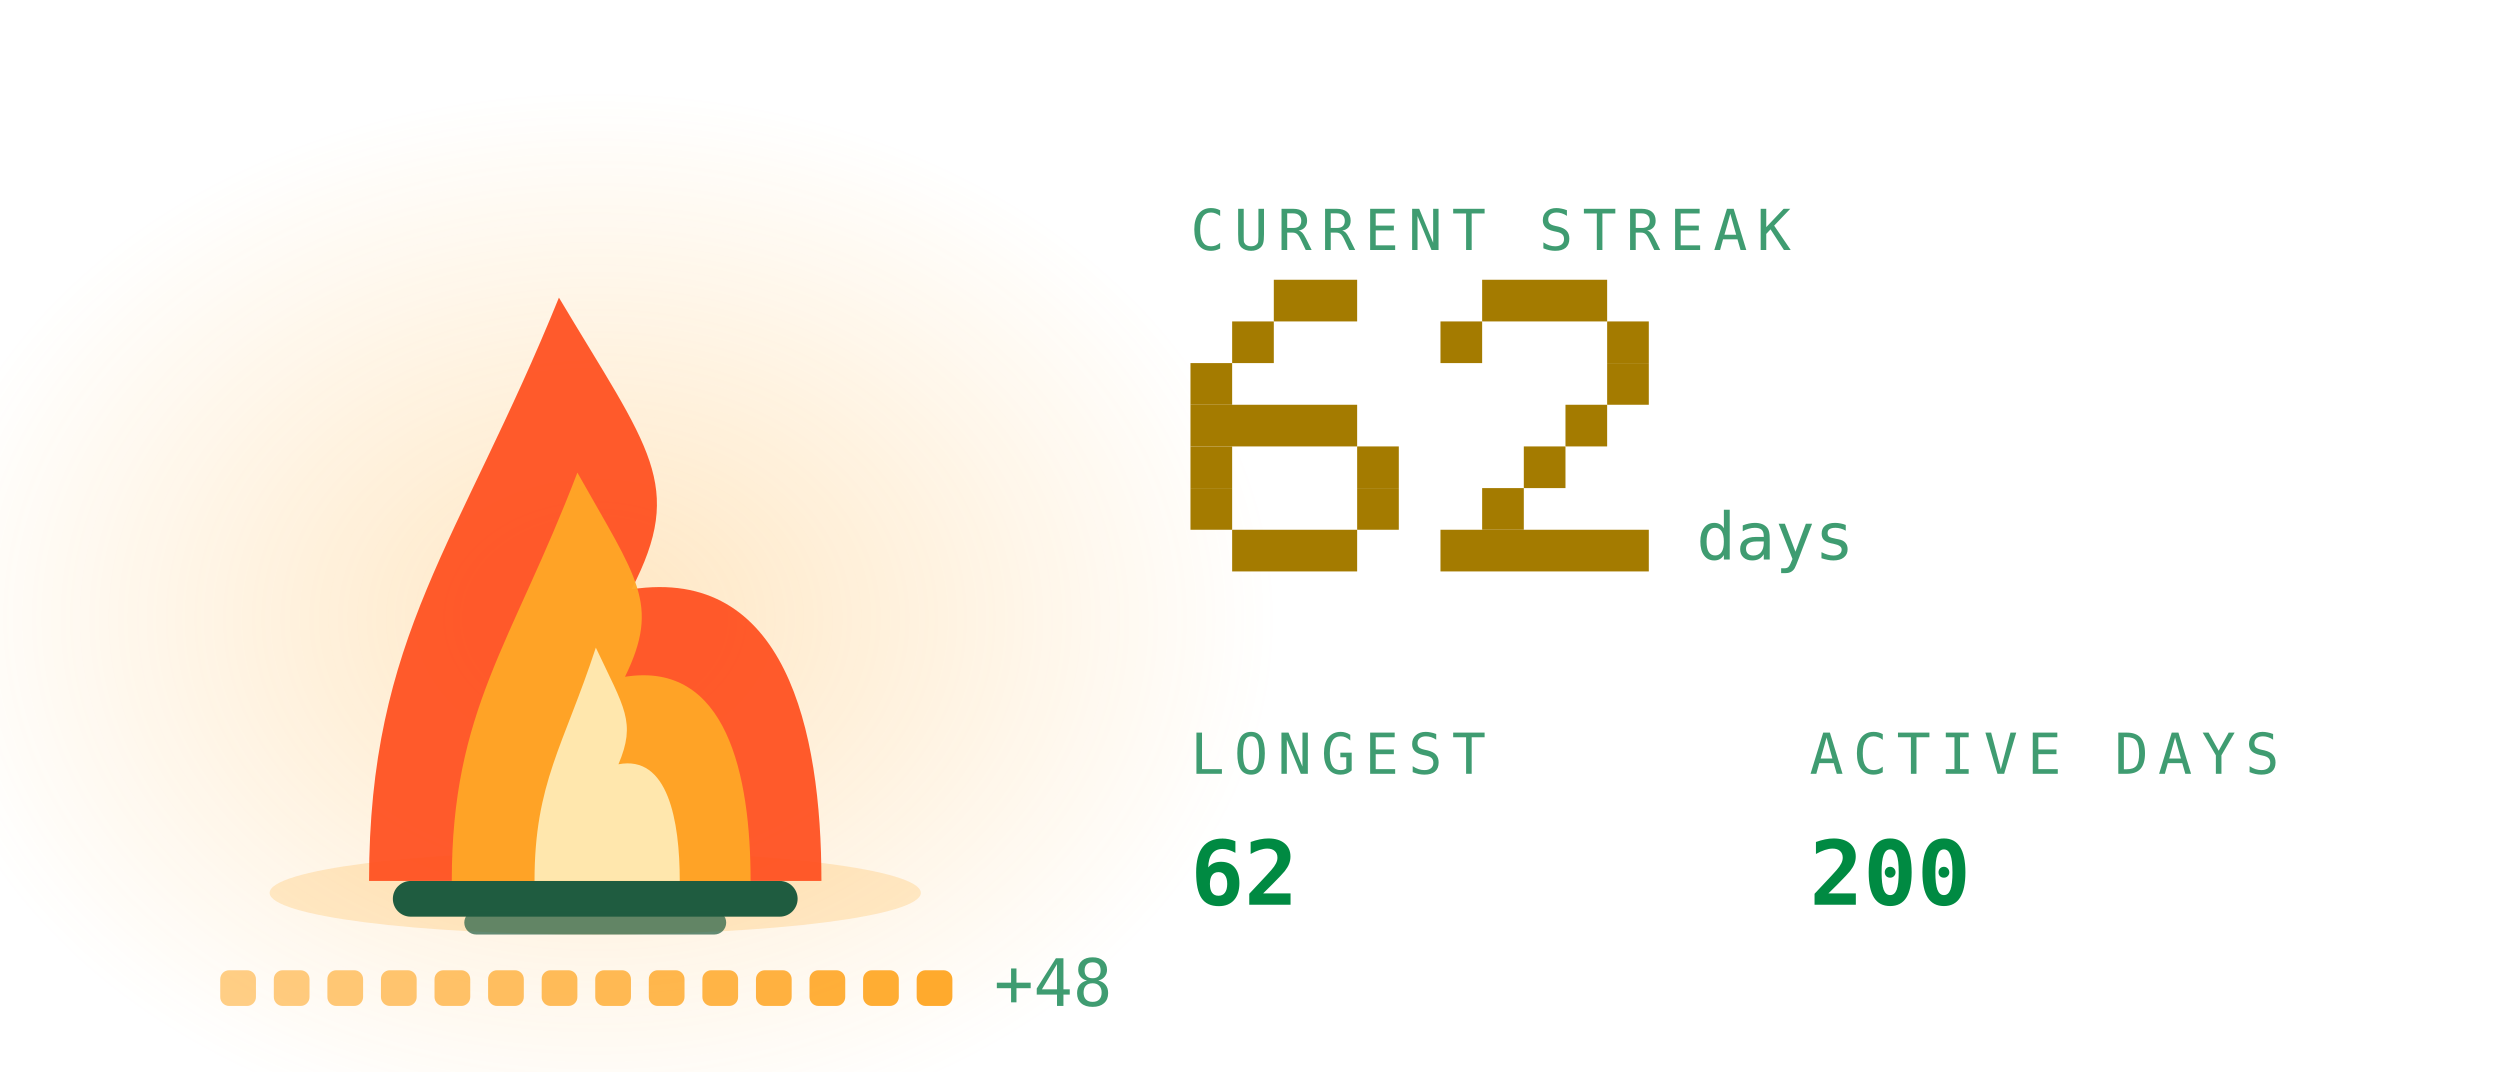
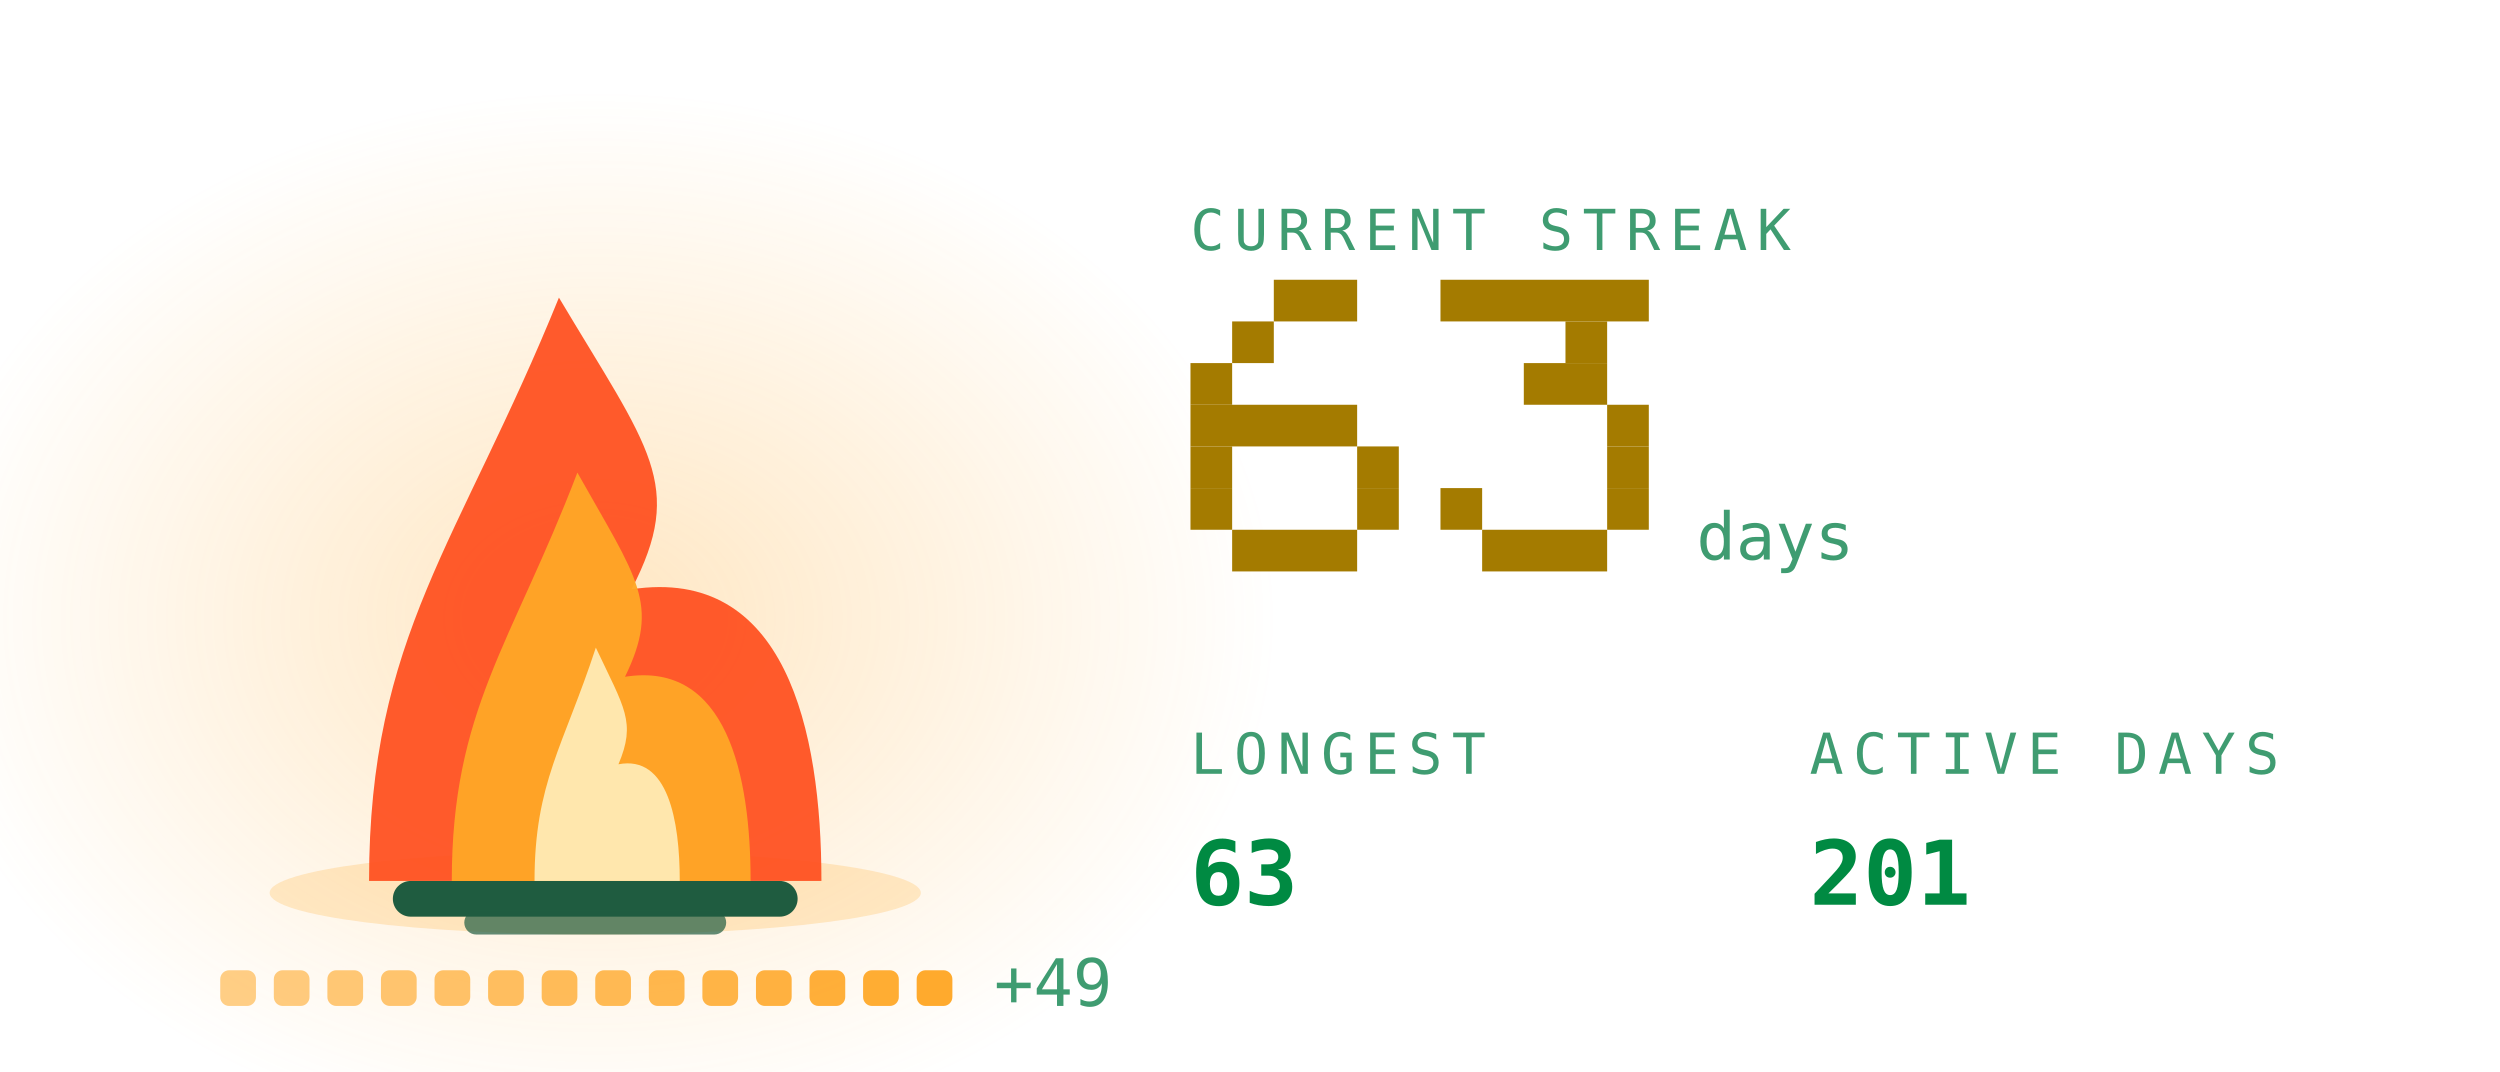
<svg xmlns="http://www.w3.org/2000/svg" viewBox="0 0 420 180" width="420" height="180" role="img" aria-labelledby="stkt stkd">
  <defs>
    <linearGradient id="stkbg" x1="0" y1="0" x2="1" y2="1">
      <stop offset="0" stop-color="#173d2b" />
      <stop offset="1" stop-color="#0d2018" />
    </linearGradient>
  </defs>
  <style>
    .mono{font-family:ui-monospace,SFMono-Regular,Menlo,Consolas,"DejaVu Sans Mono",monospace}
    .lbl{font-size:9.5px;letter-spacing:1.6px;fill:#3f9c71}
    .big{font-size:31px;font-weight:700;fill:#008a42}
    .med{font-size:15px;font-weight:700;fill:#008a42}
    .sm{font-size:11px;fill:#008a42}
    .dim{font-size:11px;fill:#3f9c71}
    
    .pulse{animation:pulse 3.4s ease-in-out infinite}
    @keyframes pulse{0%,100%{opacity:1}50%{opacity:.62}}
    .fnum{font-size:11px;fill:#3f9c71}
    
    .f1{animation:fl1 1.15s ease-in-out infinite;transform-box:fill-box;transform-origin:50% 100%}
    .f2{animation:fl2 0.87s ease-in-out infinite;transform-box:fill-box;transform-origin:50% 100%}
    .f3{animation:fl3 0.61s ease-in-out infinite;transform-box:fill-box;transform-origin:50% 100%}
    .em{animation:em 2.4s ease-out infinite}
    .coal{animation:coal 2.8s ease-in-out infinite}
    @keyframes fl1{0%,100%{transform:scale(1,1) translateX(0)}30%{transform:scale(.94,1.06) translateX(-1.5px)}65%{transform:scale(1.05,.95) translateX(1.5px)}}
    @keyframes fl2{0%,100%{transform:scale(1.03,.96) translateX(1px)}45%{transform:scale(.93,1.1) translateX(-2px)}}
    @keyframes fl3{0%,100%{transform:scale(1,1)}50%{transform:scale(.88,1.14)}}
    @keyframes em{0%{opacity:0;transform:translate(0,0)}15%{opacity:.9}100%{opacity:0;transform:translate(-6px,-34px)}}
    @keyframes coal{0%,100%{opacity:.5}50%{opacity:1}}
</style>
  <defs>
    <radialGradient id="stkGlow" cx="0.5" cy="0.5" r="0.5">
      <stop offset="0" stop-color="#ffa726" stop-opacity="0.28" />
      <stop offset="1" stop-color="#ffa726" stop-opacity="0" />
    </radialGradient>
  </defs>
  <ellipse cx="100" cy="103.9" rx="114.0" ry="88.2" fill="url(#stkGlow)" />
  <ellipse cx="100" cy="150" rx="54.7" ry="7" fill="#ffa726" opacity="0.22" />
  <rect x="66" y="148" width="68" height="6" rx="3" fill="#1f5c40" />
  <rect x="78" y="153" width="44" height="4" rx="2" fill="#1f5c40" opacity="0.7" />
  <g class="f1">
    <path d="M62.0 148C62.0 106.8 77.2 91.2 93.9 50.0C109.1 75.5 115.2 81.4 106.1 99.0C131.9 95.1 138.0 122.5 138.0 148Z" fill="#ff4d1c" opacity="0.92" />
  </g>
  <g class="f2">
    <path d="M75.9 148C75.9 119.2 86.0 108.2 97.0 79.4C107.0 97.2 111.0 101.4 105.0 113.7C122.1 111.0 126.1 130.2 126.1 148Z" fill="#ffa726" opacity="0.95" />
  </g>
  <g class="f3">
    <path d="M89.8 148C89.8 131.5 94.7 125.3 100.1 108.8C104.9 119.0 106.9 121.3 103.9 128.4C112.2 126.8 114.2 137.8 114.2 148Z" fill="#fff3c4" opacity="0.85" />
  </g>
  <rect class="em" style="animation-delay:0.0s" x="88" y="46" width="3" height="3" fill="#ffa726" opacity="0" />
  <rect class="em" style="animation-delay:0.8s" x="101" y="46" width="3" height="3" fill="#ffa726" opacity="0" />
  <rect class="em" style="animation-delay:1.6s" x="114" y="46" width="3" height="3" fill="#ffa726" opacity="0" />
  <rect x="37.0" y="163" width="6" height="6" rx="1.5" fill="#ffa726" opacity="0.55" class="coal" style="animation-delay:0.00s" />
  <rect x="46.0" y="163" width="6" height="6" rx="1.5" fill="#ffa726" opacity="0.582" class="coal" style="animation-delay:0.18s" />
  <rect x="55.0" y="163" width="6" height="6" rx="1.5" fill="#ffa726" opacity="0.614" class="coal" style="animation-delay:0.36s" />
  <rect x="64.0" y="163" width="6" height="6" rx="1.5" fill="#ffa726" opacity="0.646" class="coal" style="animation-delay:0.54s" />
  <rect x="73.0" y="163" width="6" height="6" rx="1.5" fill="#ffa726" opacity="0.679" class="coal" style="animation-delay:0.72s" />
  <rect x="82.0" y="163" width="6" height="6" rx="1.5" fill="#ffa726" opacity="0.711" class="coal" style="animation-delay:0.90s" />
  <rect x="91.0" y="163" width="6" height="6" rx="1.5" fill="#ffa726" opacity="0.743" class="coal" style="animation-delay:1.08s" />
  <rect x="100.0" y="163" width="6" height="6" rx="1.5" fill="#ffa726" opacity="0.775" class="coal" style="animation-delay:1.26s" />
  <rect x="109.0" y="163" width="6" height="6" rx="1.5" fill="#ffa726" opacity="0.807" class="coal" style="animation-delay:1.44s" />
  <rect x="118.0" y="163" width="6" height="6" rx="1.5" fill="#ffa726" opacity="0.839" class="coal" style="animation-delay:1.62s" />
  <rect x="127.0" y="163" width="6" height="6" rx="1.5" fill="#ffa726" opacity="0.871" class="coal" style="animation-delay:1.80s" />
  <rect x="136.0" y="163" width="6" height="6" rx="1.5" fill="#ffa726" opacity="0.904" class="coal" style="animation-delay:1.98s" />
  <rect x="145.0" y="163" width="6" height="6" rx="1.5" fill="#ffa726" opacity="0.936" class="coal" style="animation-delay:2.16s" />
  <rect x="154.0" y="163" width="6" height="6" rx="1.5" fill="#ffa726" opacity="0.968" class="coal" style="animation-delay:2.34s" />
-   <text class="mono dim" x="167.0" y="169" font-size="9">+48</text>
+   <text class="mono dim" x="167.0" y="169" font-size="9">+49</text>
  <text class="mono lbl" x="200" y="42">CURRENT STREAK</text>
  <rect x="214" y="47" width="14" height="7" fill="#a47b00" />
  <rect x="207" y="54" width="7" height="7" fill="#a47b00" />
  <rect x="200" y="61" width="7" height="7" fill="#a47b00" />
  <rect x="200" y="68" width="28" height="7" fill="#a47b00" />
  <rect x="200" y="75" width="7" height="7" fill="#a47b00" />
  <rect x="228" y="75" width="7" height="7" fill="#a47b00" />
  <rect x="200" y="82" width="7" height="7" fill="#a47b00" />
  <rect x="228" y="82" width="7" height="7" fill="#a47b00" />
  <rect x="207" y="89" width="21" height="7" fill="#a47b00" />
-   <rect x="249" y="47" width="21" height="7" fill="#a47b00" />
-   <rect x="242" y="54" width="7" height="7" fill="#a47b00" />
-   <rect x="270" y="54" width="7" height="7" fill="#a47b00" />
-   <rect x="270" y="61" width="7" height="7" fill="#a47b00" />
-   <rect x="263" y="68" width="7" height="7" fill="#a47b00" />
-   <rect x="256" y="75" width="7" height="7" fill="#a47b00" />
-   <rect x="249" y="82" width="7" height="7" fill="#a47b00" />
-   <rect x="242" y="89" width="35" height="7" fill="#a47b00" />
+   <rect x="242" y="47" width="35" height="7" fill="#a47b00" />
+   <rect x="263" y="54" width="7" height="7" fill="#a47b00" />
+   <rect x="256" y="61" width="14" height="7" fill="#a47b00" />
+   <rect x="270" y="68" width="7" height="7" fill="#a47b00" />
+   <rect x="270" y="75" width="7" height="7" fill="#a47b00" />
+   <rect x="242" y="82" width="7" height="7" fill="#a47b00" />
+   <rect x="270" y="82" width="7" height="7" fill="#a47b00" />
+   <rect x="249" y="89" width="21" height="7" fill="#a47b00" />
  <text class="mono fnum" x="285" y="94">days</text>
  <text class="mono lbl" x="200" y="130">LONGEST</text>
-   <text class="mono med" x="200" y="152">62</text>
+   <text class="mono med" x="200" y="152">63</text>
  <text class="mono lbl" x="304" y="130">ACTIVE DAYS</text>
-   <text class="mono med" x="304" y="152">200</text>
+   <text class="mono med" x="304" y="152">201</text>
</svg>
